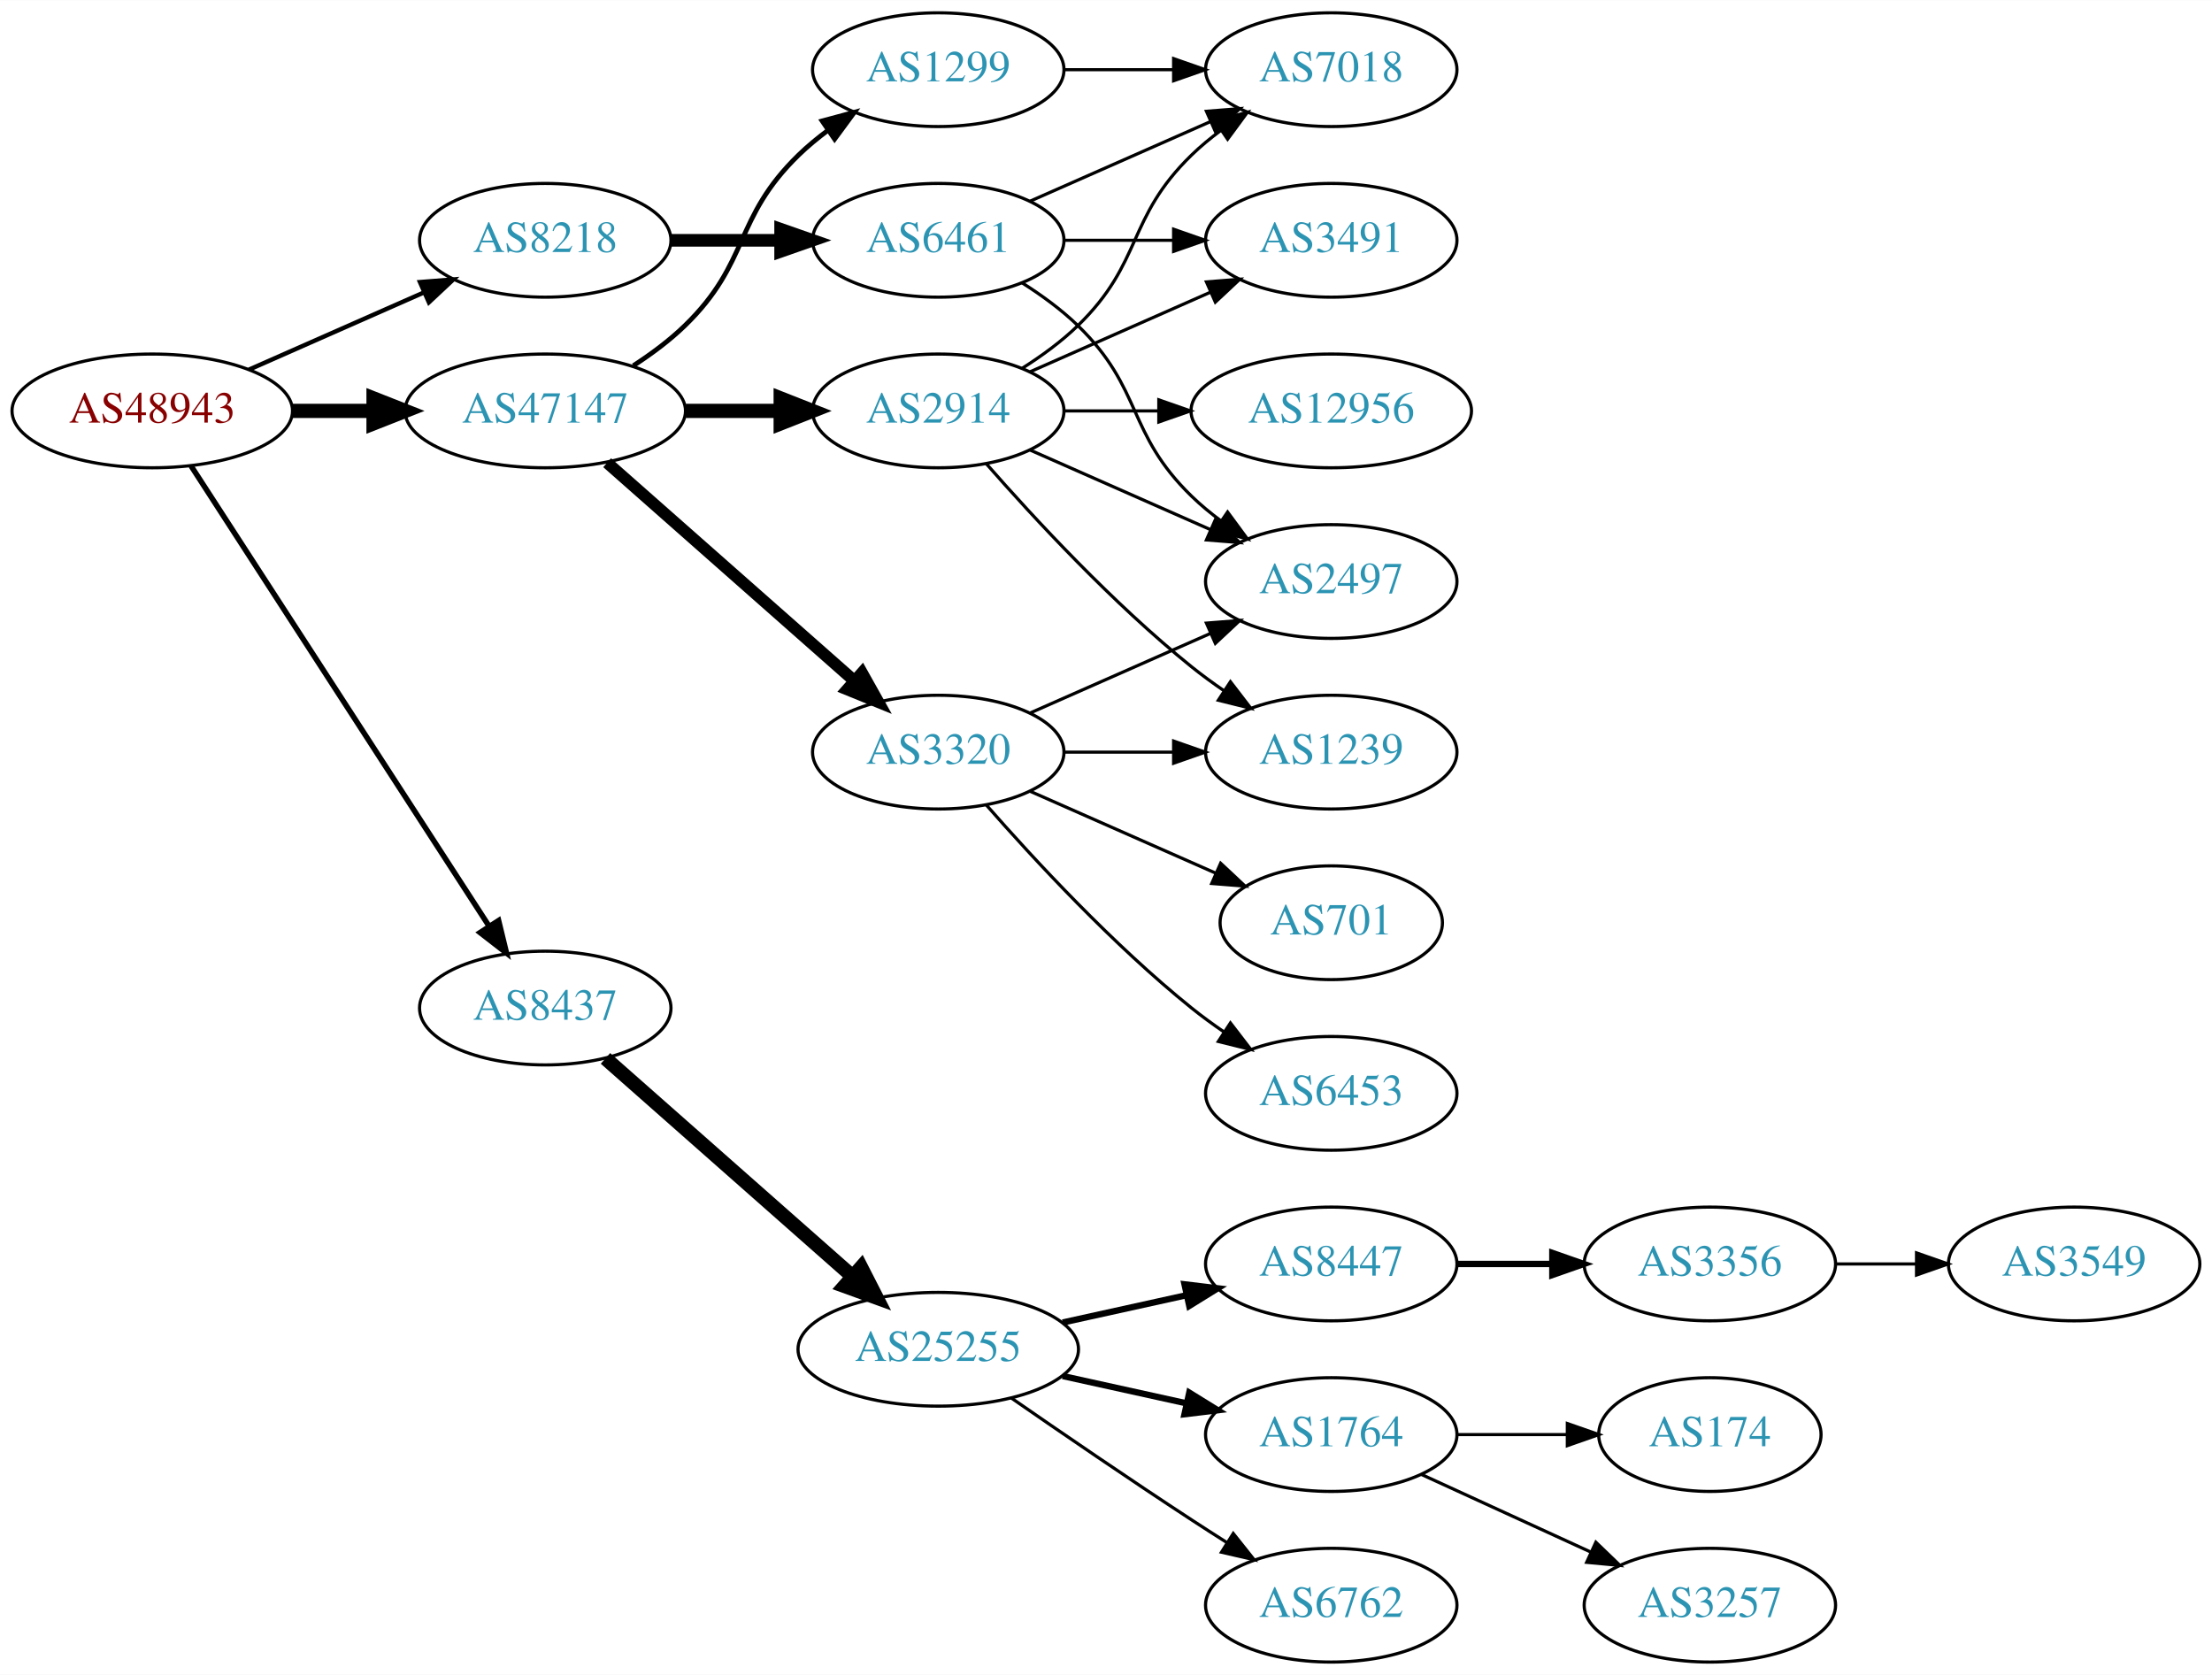
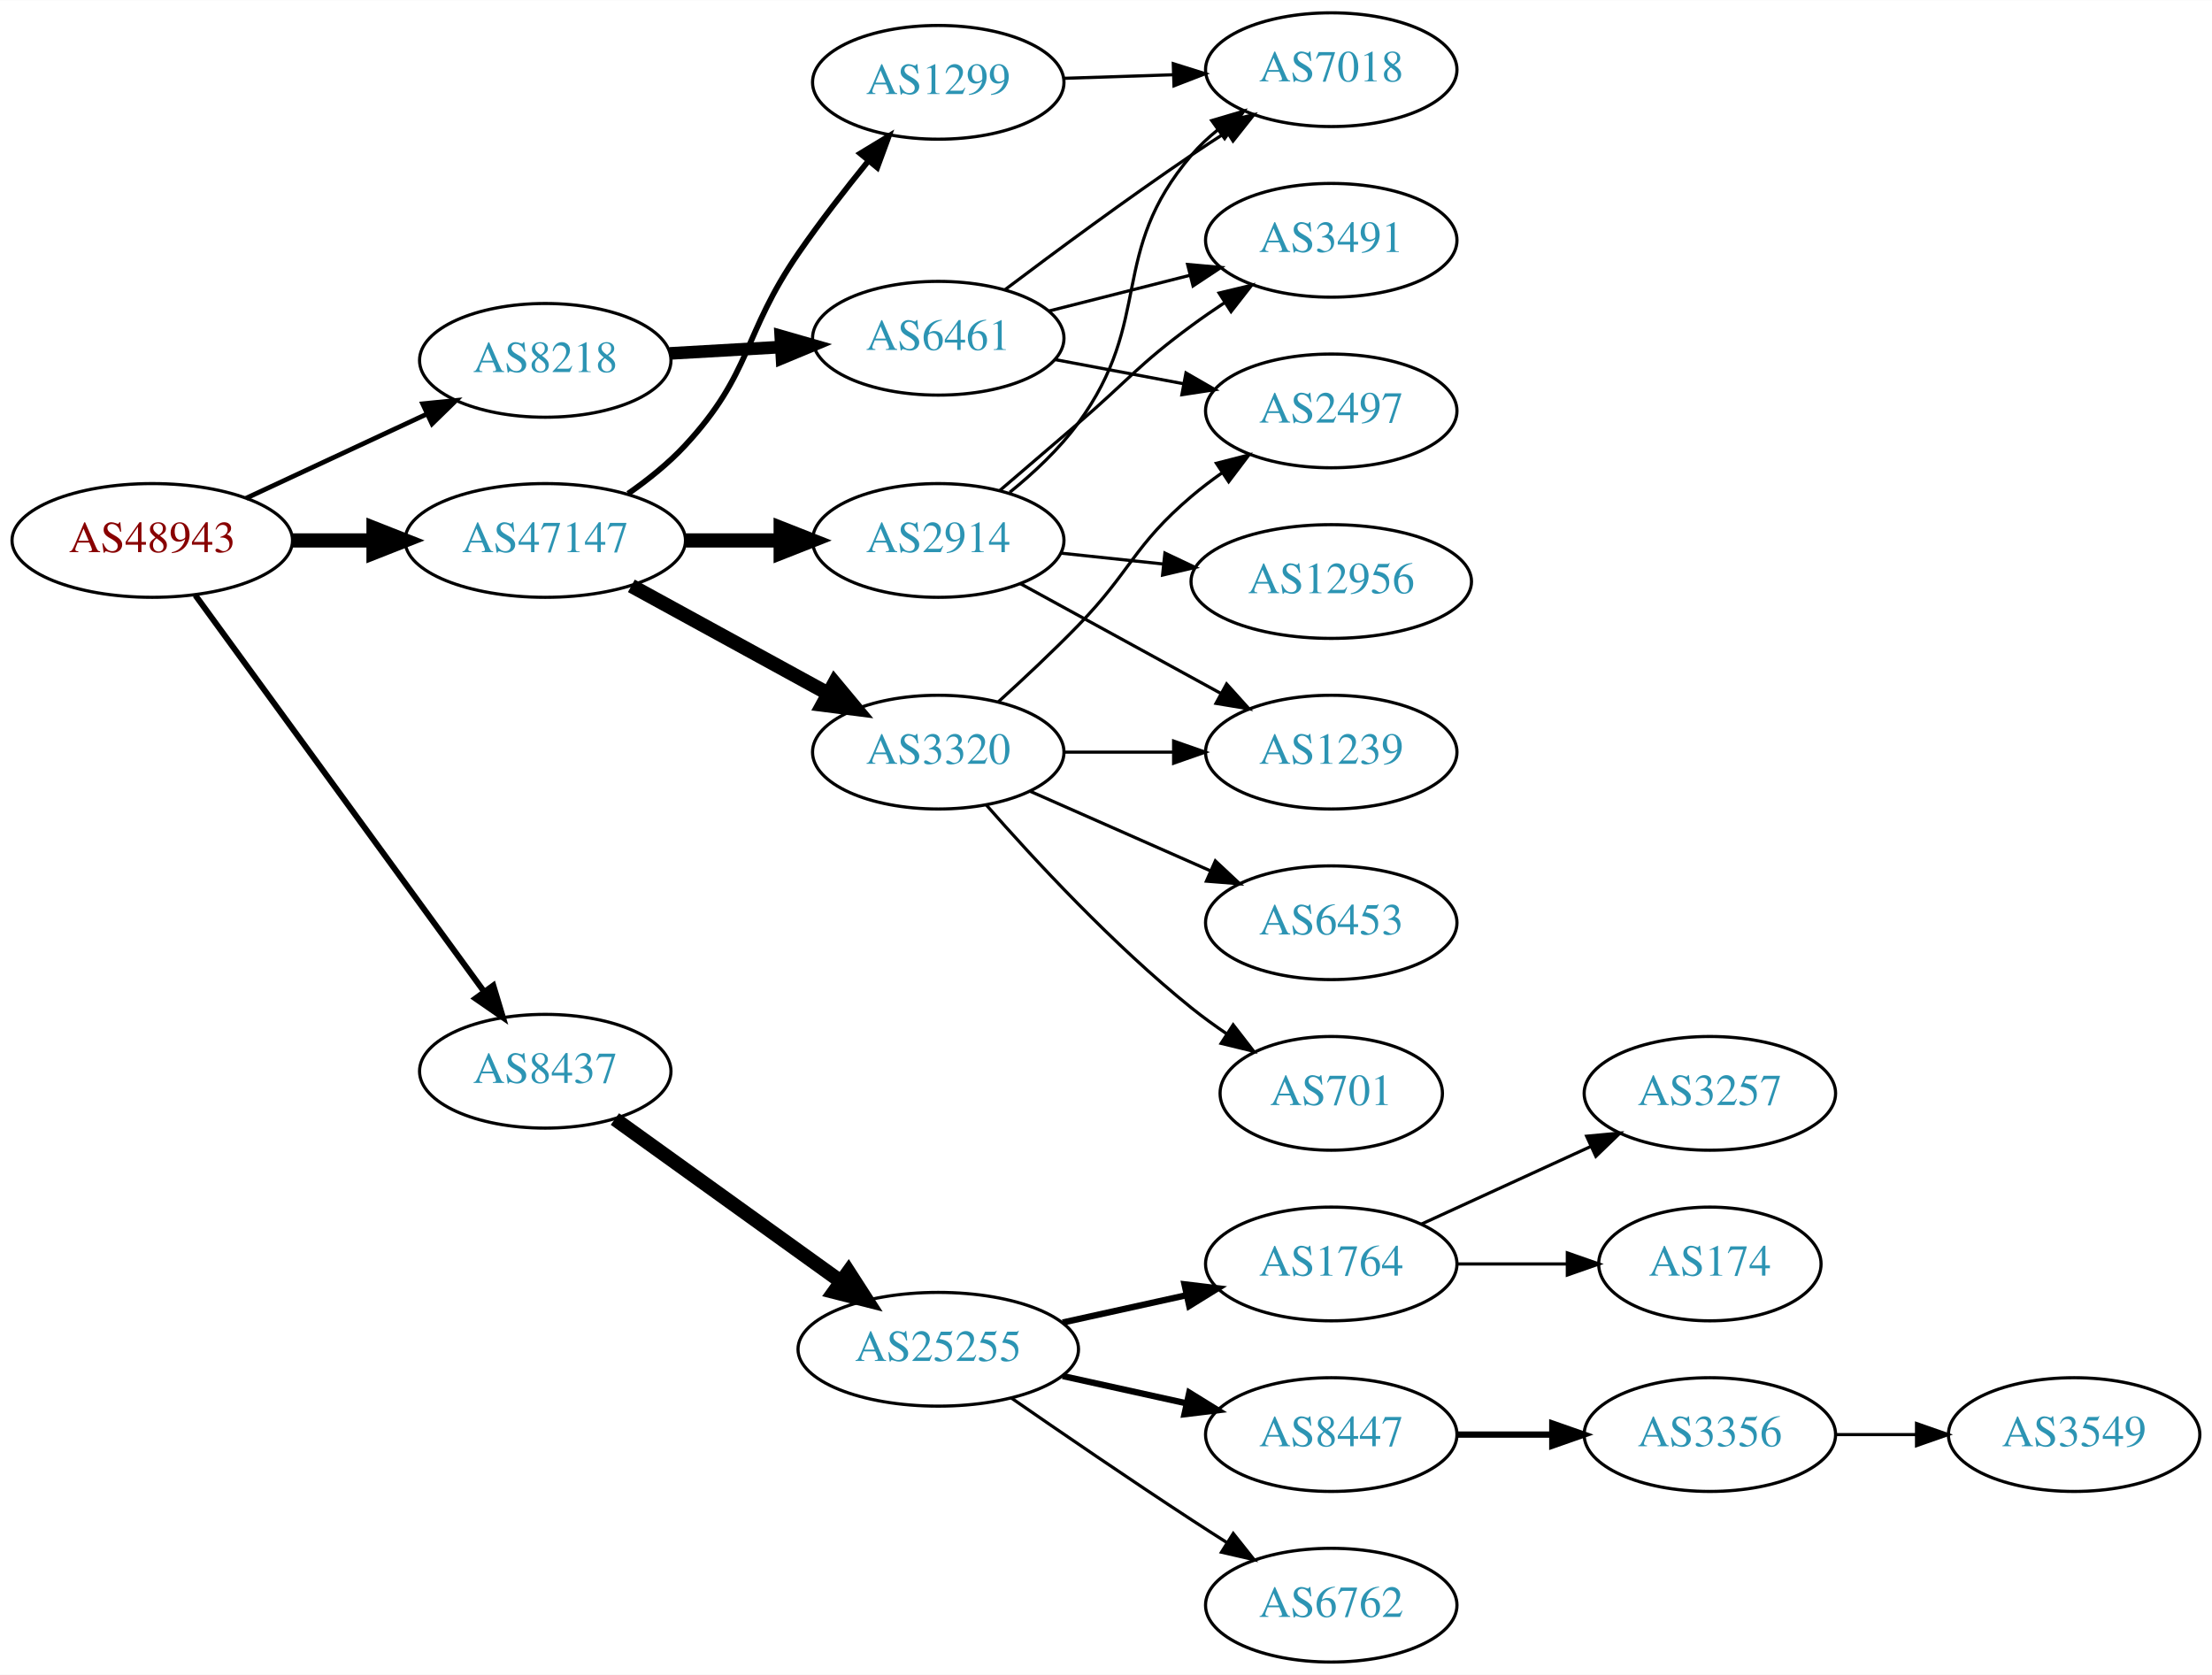
<svg xmlns="http://www.w3.org/2000/svg" xmlns:xlink="http://www.w3.org/1999/xlink" width="700pt" height="530pt" viewBox="0.00 0.00 700.15 530.00">
  <g id="graph0" class="graph" transform="scale(1 1) rotate(0) translate(4 526)">
    <polygon fill="white" stroke="none" points="-4,4 -4,-526 696.155,-526 696.155,4 -4,4" />
    <g id="node1" class="node">
      <g id="a_node1">
        <a xlink:href="/asn/48943" xlink:title="AS48943 ~ KAPPER NETWORK-COMMUNICATIONS GmbH [AT]">
-           <ellipse fill="#ffffff" stroke="black" cx="44.196" cy="-396" rx="44.393" ry="18" />
-           <text text-anchor="middle" x="44.196" y="-392.3" font-family="Times,serif" font-size="14.00" fill="#880000">AS48943</text>
+           <ellipse fill="#ffffff" stroke="black" cx="44.196" cy="-355" rx="44.393" ry="18" />
+           <text text-anchor="middle" x="44.196" y="-351.3" font-family="Times,serif" font-size="14.00" fill="#880000">AS48943</text>
        </a>
      </g>
    </g>
    <g id="node2" class="node">
      <g id="a_node2">
        <a xlink:href="/asn/8218" xlink:title="AS8218 ~ legacy Neotelecoms [FR]">
-           <ellipse fill="#ffffff" stroke="black" cx="168.588" cy="-450" rx="39.794" ry="18" />
-           <text text-anchor="middle" x="168.588" y="-446.3" font-family="Times,serif" font-size="14.00" fill="#2c94b3">AS8218</text>
+           <ellipse fill="#ffffff" stroke="black" cx="168.588" cy="-412" rx="39.794" ry="18" />
+           <text text-anchor="middle" x="168.588" y="-408.3" font-family="Times,serif" font-size="14.00" fill="#2c94b3">AS8218</text>
        </a>
      </g>
    </g>
    <g id="edge1" class="edge">
-       <path fill="none" stroke="black" stroke-width="1.385" d="M74.824,-409.072C91.418,-416.393 112.278,-425.597 130.011,-433.421" />
-       <polygon fill="black" stroke="black" stroke-width="1.385" points="128.933,-436.77 139.495,-437.605 131.758,-430.366 128.933,-436.77" />
+       <path fill="none" stroke="black" stroke-width="1.5" d="M73.892,-368.364C90.979,-376.322 112.829,-386.498 131.13,-395.021" />
+       <polygon fill="black" stroke="black" stroke-width="1.5" points="129.79,-398.258 140.333,-399.307 132.745,-391.912 129.79,-398.258" />
    </g>
    <g id="node3" class="node">
      <g id="a_node3">
        <a xlink:href="/asn/8437" xlink:title="AS8437 ~ Hutchison Drei Austria GmbH [AT]">
-           <ellipse fill="#ffffff" stroke="black" cx="168.588" cy="-207" rx="39.794" ry="18" />
-           <text text-anchor="middle" x="168.588" y="-203.3" font-family="Times,serif" font-size="14.00" fill="#2c94b3">AS8437</text>
+           <ellipse fill="#ffffff" stroke="black" cx="168.588" cy="-187" rx="39.794" ry="18" />
+           <text text-anchor="middle" x="168.588" y="-183.3" font-family="Times,serif" font-size="14.00" fill="#2c94b3">AS8437</text>
        </a>
      </g>
    </g>
    <g id="edge2" class="edge">
-       <path fill="none" stroke="black" stroke-width="1.731" d="M56.491,-378.558C78.077,-345.225 125.293,-272.314 150.664,-233.134" />
-       <polygon fill="black" stroke="black" stroke-width="1.731" points="153.823,-234.696 156.321,-224.4 147.947,-230.891 153.823,-234.696" />
+       <path fill="none" stroke="black" stroke-width="1.875" d="M57.833,-337.654C79.567,-307.822 124.106,-246.685 149.252,-212.168" />
+       <polygon fill="black" stroke="black" stroke-width="1.875" points="152.143,-214.145 155.202,-204.002 146.485,-210.023 152.143,-214.145" />
    </g>
    <g id="node4" class="node">
      <g id="a_node4">
        <a xlink:href="/asn/47147" xlink:title="AS47147 ~ ANEXIA Internetdienstleistungs GmbH [AT]">
-           <ellipse fill="#ffffff" stroke="black" cx="168.588" cy="-396" rx="44.393" ry="18" />
-           <text text-anchor="middle" x="168.588" y="-392.3" font-family="Times,serif" font-size="14.00" fill="#2c94b3">AS47147</text>
+           <ellipse fill="#ffffff" stroke="black" cx="168.588" cy="-355" rx="44.393" ry="18" />
+           <text text-anchor="middle" x="168.588" y="-351.3" font-family="Times,serif" font-size="14.00" fill="#2c94b3">AS47147</text>
        </a>
      </g>
    </g>
    <g id="edge3" class="edge">
-       <path fill="none" stroke="black" stroke-width="4.5" d="M88.692,-396C96.898,-396 105.569,-396 114.041,-396" />
-       <polygon fill="black" stroke="black" stroke-width="4.5" points="114.233,-399.938 124.233,-396 114.233,-392.063 114.233,-399.938" />
+       <path fill="none" stroke="black" stroke-width="4.5" d="M88.692,-355C96.898,-355 105.569,-355 114.041,-355" />
+       <polygon fill="black" stroke="black" stroke-width="4.5" points="114.233,-358.938 124.233,-355 114.233,-351.063 114.233,-358.938" />
    </g>
    <g id="node5" class="node">
      <g id="a_node5">
        <a xlink:href="/asn/6461" xlink:title="AS6461 ~ Zayo Bandwidth [US]">
-           <ellipse fill="#ffffff" stroke="black" cx="292.98" cy="-450" rx="39.794" ry="18" />
-           <text text-anchor="middle" x="292.98" y="-446.3" font-family="Times,serif" font-size="14.00" fill="#2c94b3">AS6461</text>
+           <ellipse fill="#ffffff" stroke="black" cx="292.98" cy="-419" rx="39.794" ry="18" />
+           <text text-anchor="middle" x="292.98" y="-415.3" font-family="Times,serif" font-size="14.00" fill="#2c94b3">AS6461</text>
        </a>
      </g>
    </g>
    <g id="edge4" class="edge">
-       <path fill="none" stroke="black" stroke-width="4" d="M208.314,-450C219.252,-450 231.303,-450 242.769,-450" />
-       <polygon fill="black" stroke="black" stroke-width="4" points="243.087,-453.5 253.087,-450 243.087,-446.5 243.087,-453.5" />
+       <path fill="none" stroke="black" stroke-width="4" d="M207.978,-414.196C219.148,-414.834 231.5,-415.541 243.218,-416.211" />
+       <polygon fill="black" stroke="black" stroke-width="4" points="243.122,-419.711 253.306,-416.788 243.522,-412.723 243.122,-419.711" />
    </g>
    <g id="node9" class="node">
      <g id="a_node9">
        <a xlink:href="/asn/25255" xlink:title="AS25255 ~ ==&gt; TELE2 AUSTRIA &lt;== [AT]">
          <ellipse fill="#ffffff" stroke="black" cx="292.98" cy="-99" rx="44.393" ry="18" />
          <text text-anchor="middle" x="292.98" y="-95.3" font-family="Times,serif" font-size="14.00" fill="#2c94b3">AS25255</text>
        </a>
      </g>
    </g>
    <g id="edge8" class="edge">
-       <path fill="none" stroke="black" stroke-width="4.5" d="M187.648,-191.064C208.318,-172.824 242.349,-142.796 265.896,-122.017" />
-       <polygon fill="black" stroke="black" stroke-width="4.5" points="268.553,-124.924 273.446,-115.355 263.342,-119.019 268.553,-124.924" />
+       <path fill="none" stroke="black" stroke-width="4.5" d="M190.628,-171.872C210.298,-157.729 239.878,-136.461 262.013,-120.547" />
+       <polygon fill="black" stroke="black" stroke-width="4.5" points="264.572,-123.556 270.393,-114.521 259.975,-117.162 264.572,-123.556" />
    </g>
    <g id="node17" class="node">
      <g id="a_node17">
-         <a xlink:href="/asn/2914" xlink:title="AS2914 ~ NTT America, Inc. [US]">
-           <ellipse fill="#ffffff" stroke="black" cx="292.98" cy="-396" rx="39.794" ry="18" />
-           <text text-anchor="middle" x="292.98" y="-392.3" font-family="Times,serif" font-size="14.00" fill="#2c94b3">AS2914</text>
+         <a xlink:href="/asn/1299" xlink:title="AS1299 ~ Telia Carrier [EU]">
+           <ellipse fill="#ffffff" stroke="black" cx="292.98" cy="-500" rx="39.794" ry="18" />
+           <text text-anchor="middle" x="292.98" y="-496.3" font-family="Times,serif" font-size="14.00" fill="#2c94b3">AS1299</text>
        </a>
      </g>
    </g>
    <g id="edge16" class="edge">
-       <path fill="none" stroke="black" stroke-width="4.5" d="M213.084,-396C222.773,-396 233.11,-396 243.002,-396" />
-       <polygon fill="black" stroke="black" stroke-width="4.5" points="243.105,-399.938 253.105,-396 243.105,-392.063 243.105,-399.938" />
+       <path fill="none" stroke="black" stroke-width="1.8" d="M194.816,-369.819C201.12,-374.218 207.565,-379.38 212.784,-385 234.207,-408.067 230.907,-420.088 248.784,-446 255.57,-455.835 263.609,-466.186 270.9,-475.164" />
+       <polygon fill="black" stroke="black" stroke-width="1.8" points="268.27,-477.475 277.33,-482.969 273.673,-473.025 268.27,-477.475" />
    </g>
    <g id="node18" class="node">
      <g id="a_node18">
-         <a xlink:href="/asn/1299" xlink:title="AS1299 ~ Telia Carrier [EU]">
-           <ellipse fill="#ffffff" stroke="black" cx="292.98" cy="-504" rx="39.794" ry="18" />
-           <text text-anchor="middle" x="292.98" y="-500.3" font-family="Times,serif" font-size="14.00" fill="#2c94b3">AS1299</text>
+         <a xlink:href="/asn/2914" xlink:title="AS2914 ~ NTT America, Inc. [US]">
+           <ellipse fill="#ffffff" stroke="black" cx="292.98" cy="-355" rx="39.794" ry="18" />
+           <text text-anchor="middle" x="292.98" y="-351.3" font-family="Times,serif" font-size="14.00" fill="#2c94b3">AS2914</text>
        </a>
      </g>
    </g>
    <g id="edge17" class="edge">
-       <path fill="none" stroke="black" stroke-width="1.5" d="M196.472,-410.329C202.196,-414.036 207.962,-418.318 212.784,-423 233.478,-443.094 228.091,-456.906 248.784,-477 251.629,-479.763 254.803,-482.386 258.103,-484.834" />
-       <polygon fill="black" stroke="black" stroke-width="1.5" points="256.22,-487.786 266.451,-490.538 260.169,-482.006 256.22,-487.786" />
+       <path fill="none" stroke="black" stroke-width="4.5" d="M213.084,-355C222.773,-355 233.11,-355 243.002,-355" />
+       <polygon fill="black" stroke="black" stroke-width="4.5" points="243.105,-358.938 253.105,-355 243.105,-351.063 243.105,-358.938" />
    </g>
    <g id="node19" class="node">
      <g id="a_node19">
        <a xlink:href="/asn/3320" xlink:title="AS3320 ~ DTAG [DE]">
          <ellipse fill="#ffffff" stroke="black" cx="292.98" cy="-288" rx="39.794" ry="18" />
          <text text-anchor="middle" x="292.98" y="-284.3" font-family="Times,serif" font-size="14.00" fill="#2c94b3">AS3320</text>
        </a>
      </g>
    </g>
    <g id="edge18" class="edge">
-       <path fill="none" stroke="black" stroke-width="3.75" d="M188.177,-379.597C208.994,-361.228 242.87,-331.335 266.23,-310.722" />
-       <polygon fill="black" stroke="black" stroke-width="3.75" points="268.833,-313.093 274.016,-303.852 264.202,-307.844 268.833,-313.093" />
+       <path fill="none" stroke="black" stroke-width="4.5" d="M195.844,-340.627C214.035,-330.669 238.421,-317.32 258.08,-306.558" />
+       <polygon fill="black" stroke="black" stroke-width="4.5" points="260.14,-309.919 267.021,-301.663 256.359,-303.011 260.14,-309.919" />
    </g>
    <g id="node6" class="node">
      <g id="a_node6">
-         <a xlink:href="/asn/7018" xlink:title="AS7018 ~ AT&amp;T Services, Inc. [US]">
-           <ellipse fill="#ffffff" stroke="black" cx="417.373" cy="-504" rx="39.794" ry="18" />
-           <text text-anchor="middle" x="417.373" y="-500.3" font-family="Times,serif" font-size="14.00" fill="#2c94b3">AS7018</text>
+         <a xlink:href="/asn/2497" xlink:title="AS2497 ~ Internet Initiative Japan Inc. [JP]">
+           <ellipse fill="#ffffff" stroke="black" cx="417.373" cy="-396" rx="39.794" ry="18" />
+           <text text-anchor="middle" x="417.373" y="-392.3" font-family="Times,serif" font-size="14.00" fill="#2c94b3">AS2497</text>
        </a>
      </g>
    </g>
    <g id="edge5" class="edge">
-       <path fill="none" stroke="black" d="M322.06,-462.389C339.008,-469.866 360.805,-479.483 379.174,-487.588" />
-       <polygon fill="black" stroke="black" points="377.862,-490.834 388.424,-491.669 380.688,-484.43 377.862,-490.834" />
+       <path fill="none" stroke="black" d="M330.04,-412.224C342.739,-409.837 357.186,-407.122 370.58,-404.605" />
+       <polygon fill="black" stroke="black" points="371.389,-408.015 380.571,-402.728 370.096,-401.135 371.389,-408.015" />
    </g>
    <g id="node7" class="node">
      <g id="a_node7">
        <a xlink:href="/asn/3491" xlink:title="AS3491 ~ PCCW Global, Inc. [US]">
          <ellipse fill="#ffffff" stroke="black" cx="417.373" cy="-450" rx="39.794" ry="18" />
          <text text-anchor="middle" x="417.373" y="-446.3" font-family="Times,serif" font-size="14.00" fill="#2c94b3">AS3491</text>
        </a>
      </g>
    </g>
    <g id="edge6" class="edge">
-       <path fill="none" stroke="black" d="M332.706,-450C343.644,-450 355.695,-450 367.161,-450" />
-       <polygon fill="black" stroke="black" points="367.479,-453.5 377.479,-450 367.479,-446.5 367.479,-453.5" />
+       <path fill="none" stroke="black" d="M328.073,-427.635C341.866,-431.129 357.961,-435.205 372.603,-438.914" />
+       <polygon fill="black" stroke="black" points="371.909,-442.349 382.462,-441.411 373.628,-435.563 371.909,-442.349" />
    </g>
    <g id="node8" class="node">
      <g id="a_node8">
-         <a xlink:href="/asn/2497" xlink:title="AS2497 ~ Internet Initiative Japan Inc. [JP]">
-           <ellipse fill="#ffffff" stroke="black" cx="417.373" cy="-342" rx="39.794" ry="18" />
-           <text text-anchor="middle" x="417.373" y="-338.3" font-family="Times,serif" font-size="14.00" fill="#2c94b3">AS2497</text>
+         <a xlink:href="/asn/7018" xlink:title="AS7018 ~ AT&amp;T Services, Inc. [US]">
+           <ellipse fill="#ffffff" stroke="black" cx="417.373" cy="-504" rx="39.794" ry="18" />
+           <text text-anchor="middle" x="417.373" y="-500.3" font-family="Times,serif" font-size="14.00" fill="#2c94b3">AS7018</text>
        </a>
      </g>
    </g>
    <g id="edge7" class="edge">
-       <path fill="none" stroke="black" d="M319.509,-436.538C325.672,-432.638 331.974,-428.052 337.176,-423 357.87,-402.906 352.483,-389.094 373.176,-369 376.022,-366.237 379.195,-363.614 382.496,-361.166" />
-       <polygon fill="black" stroke="black" points="384.561,-363.994 390.843,-355.462 380.612,-358.214 384.561,-363.994" />
+       <path fill="none" stroke="black" d="M314.197,-434.44C330.027,-446.375 352.717,-463.141 373.176,-477 376.719,-479.399 380.464,-481.856 384.211,-484.263" />
+       <polygon fill="black" stroke="black" points="382.535,-487.344 392.856,-489.737 386.28,-481.43 382.535,-487.344" />
    </g>
    <g id="node10" class="node">
      <g id="a_node10">
        <a xlink:href="/asn/8447" xlink:title="AS8447 ~ A1 Telekom Austria AG [AT]">
-           <ellipse fill="#ffffff" stroke="black" cx="417.373" cy="-126" rx="39.794" ry="18" />
-           <text text-anchor="middle" x="417.373" y="-122.3" font-family="Times,serif" font-size="14.00" fill="#2c94b3">AS8447</text>
+           <ellipse fill="#ffffff" stroke="black" cx="417.373" cy="-72" rx="39.794" ry="18" />
+           <text text-anchor="middle" x="417.373" y="-68.3" font-family="Times,serif" font-size="14.00" fill="#2c94b3">AS8447</text>
        </a>
      </g>
    </g>
    <g id="edge9" class="edge">
-       <path fill="none" stroke="black" stroke-width="2" d="M332.37,-107.469C344.761,-110.202 358.608,-113.257 371.429,-116.085" />
-       <polygon fill="black" stroke="black" stroke-width="2" points="370.924,-119.558 381.443,-118.295 372.432,-112.722 370.924,-119.558" />
+       <path fill="none" stroke="black" stroke-width="2" d="M332.37,-90.531C344.761,-87.798 358.608,-84.743 371.429,-81.915" />
+       <polygon fill="black" stroke="black" stroke-width="2" points="372.432,-85.278 381.443,-79.706 370.924,-78.442 372.432,-85.278" />
    </g>
    <g id="node11" class="node">
      <g id="a_node11">
-         <a xlink:href="/asn/1764" xlink:title="AS1764 ~ NEXTLAYER-AS [AT]">
-           <ellipse fill="#ffffff" stroke="black" cx="417.373" cy="-72" rx="39.794" ry="18" />
-           <text text-anchor="middle" x="417.373" y="-68.3" font-family="Times,serif" font-size="14.00" fill="#2c94b3">AS1764</text>
-         </a>
-       </g>
-     </g>
-     <g id="edge10" class="edge">
-       <path fill="none" stroke="black" stroke-width="2" d="M332.37,-90.531C344.761,-87.798 358.608,-84.743 371.429,-81.915" />
-       <polygon fill="black" stroke="black" stroke-width="2" points="372.432,-85.278 381.443,-79.706 370.924,-78.442 372.432,-85.278" />
-     </g>
-     <g id="node12" class="node">
-       <g id="a_node12">
        <a xlink:href="/asn/6762" xlink:title="AS6762 ~ TELECOM ITALIA SPARKLE S.p.A. [IT]">
          <ellipse fill="#ffffff" stroke="black" cx="417.373" cy="-18" rx="39.794" ry="18" />
          <text text-anchor="middle" x="417.373" y="-14.3" font-family="Times,serif" font-size="14.00" fill="#2c94b3">AS6762</text>
        </a>
      </g>
    </g>
-     <g id="edge11" class="edge">
+     <g id="edge10" class="edge">
      <path fill="none" stroke="black" d="M316.011,-83.633C331.813,-72.695 353.67,-57.739 373.176,-45 376.758,-42.661 380.529,-40.241 384.289,-37.856" />
      <polygon fill="black" stroke="black" points="386.352,-40.693 392.95,-32.404 382.623,-34.769 386.352,-40.693" />
+     </g>
+     <g id="node12" class="node">
+       <g id="a_node12">
+         <a xlink:href="/asn/1764" xlink:title="AS1764 ~ NEXTLAYER-AS [AT]">
+           <ellipse fill="#ffffff" stroke="black" cx="417.373" cy="-126" rx="39.794" ry="18" />
+           <text text-anchor="middle" x="417.373" y="-122.3" font-family="Times,serif" font-size="14.00" fill="#2c94b3">AS1764</text>
+         </a>
+       </g>
+     </g>
+     <g id="edge11" class="edge">
+       <path fill="none" stroke="black" stroke-width="2" d="M332.37,-107.469C344.761,-110.202 358.608,-113.257 371.429,-116.085" />
+       <polygon fill="black" stroke="black" stroke-width="2" points="370.924,-119.558 381.443,-118.295 372.432,-112.722 370.924,-119.558" />
    </g>
    <g id="node13" class="node">
      <g id="a_node13">
        <a xlink:href="/asn/3356" xlink:title="AS3356 ~ Level 3 Parent, LLC [US]">
-           <ellipse fill="#ffffff" stroke="black" cx="537.215" cy="-126" rx="39.794" ry="18" />
-           <text text-anchor="middle" x="537.215" y="-122.3" font-family="Times,serif" font-size="14.00" fill="#2c94b3">AS3356</text>
+           <ellipse fill="#ffffff" stroke="black" cx="537.215" cy="-72" rx="39.794" ry="18" />
+           <text text-anchor="middle" x="537.215" y="-68.3" font-family="Times,serif" font-size="14.00" fill="#2c94b3">AS3356</text>
        </a>
      </g>
    </g>
    <g id="edge12" class="edge">
-       <path fill="none" stroke="black" stroke-width="2" d="M457.285,-126C466.839,-126 477.188,-126 487.151,-126" />
-       <polygon fill="black" stroke="black" stroke-width="2" points="487.343,-129.5 497.343,-126 487.343,-122.5 487.343,-129.5" />
+       <path fill="none" stroke="black" stroke-width="2" d="M457.285,-72C466.839,-72 477.188,-72 487.151,-72" />
+       <polygon fill="black" stroke="black" stroke-width="2" points="487.343,-75.5 497.343,-72 487.343,-68.5 487.343,-75.5" />
    </g>
    <g id="node15" class="node">
      <g id="a_node15">
        <a xlink:href="/asn/174" xlink:title="AS174 ~ Cogent Communications [US]">
-           <ellipse fill="#ffffff" stroke="black" cx="537.215" cy="-72" rx="35.194" ry="18" />
-           <text text-anchor="middle" x="537.215" y="-68.3" font-family="Times,serif" font-size="14.00" fill="#2c94b3">AS174</text>
+           <ellipse fill="#ffffff" stroke="black" cx="537.215" cy="-126" rx="35.194" ry="18" />
+           <text text-anchor="middle" x="537.215" y="-122.3" font-family="Times,serif" font-size="14.00" fill="#2c94b3">AS174</text>
        </a>
      </g>
    </g>
    <g id="edge14" class="edge">
-       <path fill="none" stroke="black" d="M457.285,-72C468.372,-72 480.531,-72 491.914,-72" />
-       <polygon fill="black" stroke="black" points="492.096,-75.5 502.096,-72 492.096,-68.5 492.096,-75.5" />
+       <path fill="none" stroke="black" d="M457.285,-126C468.372,-126 480.531,-126 491.914,-126" />
+       <polygon fill="black" stroke="black" points="492.096,-129.5 502.096,-126 492.096,-122.5 492.096,-129.5" />
    </g>
    <g id="node16" class="node">
      <g id="a_node16">
        <a xlink:href="/asn/3257" xlink:title="AS3257 ~ GTT [DE]">
-           <ellipse fill="#ffffff" stroke="black" cx="537.215" cy="-18" rx="39.794" ry="18" />
-           <text text-anchor="middle" x="537.215" y="-14.3" font-family="Times,serif" font-size="14.00" fill="#2c94b3">AS3257</text>
+           <ellipse fill="#ffffff" stroke="black" cx="537.215" cy="-180" rx="39.794" ry="18" />
+           <text text-anchor="middle" x="537.215" y="-176.3" font-family="Times,serif" font-size="14.00" fill="#2c94b3">AS3257</text>
        </a>
      </g>
    </g>
    <g id="edge15" class="edge">
-       <path fill="none" stroke="black" d="M446.001,-59.339C461.958,-52.027 482.229,-42.739 499.512,-34.819" />
-       <polygon fill="black" stroke="black" points="501.126,-37.929 508.759,-30.581 498.21,-31.565 501.126,-37.929" />
+       <path fill="none" stroke="black" d="M446.001,-138.661C461.958,-145.973 482.229,-155.261 499.512,-163.181" />
+       <polygon fill="black" stroke="black" points="498.21,-166.435 508.759,-167.419 501.126,-160.071 498.21,-166.435" />
    </g>
    <g id="node14" class="node">
      <g id="a_node14">
        <a xlink:href="/asn/3549" xlink:title="AS3549 ~ Level 3 Parent, LLC [US]">
-           <ellipse fill="#ffffff" stroke="black" cx="652.508" cy="-126" rx="39.794" ry="18" />
-           <text text-anchor="middle" x="652.508" y="-122.3" font-family="Times,serif" font-size="14.00" fill="#2c94b3">AS3549</text>
+           <ellipse fill="#ffffff" stroke="black" cx="652.508" cy="-72" rx="39.794" ry="18" />
+           <text text-anchor="middle" x="652.508" y="-68.3" font-family="Times,serif" font-size="14.00" fill="#2c94b3">AS3549</text>
        </a>
      </g>
    </g>
    <g id="edge13" class="edge">
-       <path fill="none" stroke="black" d="M576.887,-126C585.09,-126 593.854,-126 602.386,-126" />
-       <polygon fill="black" stroke="black" points="602.626,-129.5 612.626,-126 602.626,-122.5 602.626,-129.5" />
-     </g>
-     <g id="edge19" class="edge">
-       <path fill="none" stroke="black" d="M319.509,-409.462C325.672,-413.362 331.974,-417.948 337.176,-423 357.87,-443.094 352.483,-456.906 373.176,-477 376.022,-479.763 379.195,-482.386 382.496,-484.834" />
-       <polygon fill="black" stroke="black" points="380.612,-487.786 390.843,-490.538 384.561,-482.006 380.612,-487.786" />
+       <path fill="none" stroke="black" d="M576.887,-72C585.09,-72 593.854,-72 602.386,-72" />
+       <polygon fill="black" stroke="black" points="602.626,-75.5 612.626,-72 602.626,-68.5 602.626,-75.5" />
+     </g>
+     <g id="edge27" class="edge">
+       <path fill="none" stroke="black" d="M332.706,-501.266C343.644,-501.623 355.695,-502.017 367.161,-502.392" />
+       <polygon fill="black" stroke="black" points="367.37,-505.9 377.479,-502.729 367.598,-498.904 367.37,-505.9" />
+     </g>
+     <g id="edge20" class="edge">
+       <path fill="none" stroke="black" d="M312.487,-370.834C320.134,-377.381 329.086,-385.052 337.176,-392 353.195,-405.757 356.175,-410.479 373.176,-423 376.541,-425.478 380.135,-427.961 383.76,-430.363" />
+       <polygon fill="black" stroke="black" points="381.874,-433.311 392.177,-435.779 385.662,-427.425 381.874,-433.311" />
    </g>
    <g id="edge21" class="edge">
-       <path fill="none" stroke="black" d="M322.06,-408.389C339.008,-415.866 360.805,-425.483 379.174,-433.588" />
-       <polygon fill="black" stroke="black" points="377.862,-436.834 388.424,-437.669 380.688,-430.43 377.862,-436.834" />
-     </g>
-     <g id="edge23" class="edge">
-       <path fill="none" stroke="black" d="M322.06,-383.611C339.008,-376.134 360.805,-366.517 379.174,-358.412" />
-       <polygon fill="black" stroke="black" points="380.688,-361.57 388.424,-354.331 377.862,-355.166 380.688,-361.57" />
+       <path fill="none" stroke="black" d="M315.613,-370.234C323.165,-376.346 331.23,-383.871 337.176,-392 361.399,-425.113 346.547,-445.791 373.176,-477 375.616,-479.859 378.436,-482.513 381.443,-484.951" />
+       <polygon fill="black" stroke="black" points="379.545,-487.897 389.707,-490.894 383.632,-482.214 379.545,-487.897" />
    </g>
    <g id="node20" class="node">
      <g id="a_node20">
+         <a xlink:href="/asn/12956" xlink:title="AS12956 ~ TELXIUS [ES]">
+           <ellipse fill="#ffffff" stroke="black" cx="417.373" cy="-342" rx="44.393" ry="18" />
+           <text text-anchor="middle" x="417.373" y="-338.3" font-family="Times,serif" font-size="14.00" fill="#2c94b3">AS12956</text>
+         </a>
+       </g>
+     </g>
+     <g id="edge19" class="edge">
+       <path fill="none" stroke="black" d="M331.701,-350.993C341.92,-349.908 353.169,-348.713 364.038,-347.559" />
+       <polygon fill="black" stroke="black" points="364.721,-351.006 374.295,-346.469 363.981,-344.045 364.721,-351.006" />
+     </g>
+     <g id="node21" class="node">
+       <g id="a_node21">
        <a xlink:href="/asn/1239" xlink:title="AS1239 ~ Sprint [US]">
          <ellipse fill="#ffffff" stroke="black" cx="417.373" cy="-288" rx="39.794" ry="18" />
          <text text-anchor="middle" x="417.373" y="-284.3" font-family="Times,serif" font-size="14.00" fill="#2c94b3">AS1239</text>
        </a>
      </g>
    </g>
-     <g id="edge20" class="edge">
-       <path fill="none" stroke="black" d="M308.133,-379.337C323.234,-362.106 348.355,-334.976 373.176,-315 376.432,-312.38 379.957,-309.808 383.542,-307.354" />
-       <polygon fill="black" stroke="black" points="385.46,-310.281 391.914,-301.879 381.629,-304.423 385.46,-310.281" />
-     </g>
-     <g id="node21" class="node">
-       <g id="a_node21">
-         <a xlink:href="/asn/12956" xlink:title="AS12956 ~ TELXIUS [ES]">
-           <ellipse fill="#ffffff" stroke="black" cx="417.373" cy="-396" rx="44.393" ry="18" />
-           <text text-anchor="middle" x="417.373" y="-392.3" font-family="Times,serif" font-size="14.00" fill="#2c94b3">AS12956</text>
-         </a>
-       </g>
-     </g>
    <g id="edge22" class="edge">
-       <path fill="none" stroke="black" d="M332.706,-396C342.166,-396 352.458,-396 362.484,-396" />
-       <polygon fill="black" stroke="black" points="362.791,-399.5 372.791,-396 362.791,-392.5 362.791,-399.5" />
-     </g>
-     <g id="edge28" class="edge">
-       <path fill="none" stroke="black" d="M332.706,-504C343.644,-504 355.695,-504 367.161,-504" />
-       <polygon fill="black" stroke="black" points="367.479,-507.5 377.479,-504 367.479,-500.5 367.479,-507.5" />
-     </g>
-     <g id="edge25" class="edge">
-       <path fill="none" stroke="black" d="M322.06,-300.389C339.008,-307.866 360.805,-317.483 379.174,-325.588" />
-       <polygon fill="black" stroke="black" points="377.862,-328.834 388.424,-329.669 380.688,-322.43 377.862,-328.834" />
-     </g>
-     <g id="edge27" class="edge">
+       <path fill="none" stroke="black" d="M319.044,-341.28C337.359,-331.253 362.403,-317.544 382.499,-306.543" />
+       <polygon fill="black" stroke="black" points="384.252,-309.574 391.343,-301.702 380.89,-303.434 384.252,-309.574" />
+     </g>
+     <g id="edge26" class="edge">
+       <path fill="none" stroke="black" d="M312.026,-303.946C319.923,-311.118 329.19,-319.799 337.176,-328 354.095,-345.372 354.699,-353.296 373.176,-369 376.198,-371.568 379.487,-374.065 382.856,-376.437" />
+       <polygon fill="black" stroke="black" points="381.026,-379.423 391.291,-382.045 384.901,-373.594 381.026,-379.423" />
+     </g>
+     <g id="edge24" class="edge">
      <path fill="none" stroke="black" d="M332.706,-288C343.644,-288 355.695,-288 367.161,-288" />
      <polygon fill="black" stroke="black" points="367.479,-291.5 377.479,-288 367.479,-284.5 367.479,-291.5" />
    </g>
    <g id="node22" class="node">
      <g id="a_node22">
-         <a xlink:href="/asn/701" xlink:title="AS701 ~ UUNET [US]">
-           <ellipse fill="#ffffff" stroke="black" cx="417.373" cy="-234" rx="35.194" ry="18" />
-           <text text-anchor="middle" x="417.373" y="-230.3" font-family="Times,serif" font-size="14.00" fill="#2c94b3">AS701</text>
-         </a>
-       </g>
-     </g>
-     <g id="edge24" class="edge">
-       <path fill="none" stroke="black" d="M322.06,-275.611C339.488,-267.922 362.045,-257.969 380.729,-249.726" />
-       <polygon fill="black" stroke="black" points="382.362,-252.831 390.099,-245.592 379.537,-246.427 382.362,-252.831" />
+         <a xlink:href="/asn/6453" xlink:title="AS6453 ~ TATA COMMUNICATIONS (AMERICA) INC [US]">
+           <ellipse fill="#ffffff" stroke="black" cx="417.373" cy="-234" rx="39.794" ry="18" />
+           <text text-anchor="middle" x="417.373" y="-230.3" font-family="Times,serif" font-size="14.00" fill="#2c94b3">AS6453</text>
+         </a>
+       </g>
+     </g>
+     <g id="edge23" class="edge">
+       <path fill="none" stroke="black" d="M322.06,-275.611C339.008,-268.134 360.805,-258.517 379.174,-250.412" />
+       <polygon fill="black" stroke="black" points="380.688,-253.57 388.424,-246.331 377.862,-247.166 380.688,-253.57" />
    </g>
    <g id="node23" class="node">
      <g id="a_node23">
-         <a xlink:href="/asn/6453" xlink:title="AS6453 ~ TATA COMMUNICATIONS (AMERICA) INC [US]">
-           <ellipse fill="#ffffff" stroke="black" cx="417.373" cy="-180" rx="39.794" ry="18" />
-           <text text-anchor="middle" x="417.373" y="-176.3" font-family="Times,serif" font-size="14.00" fill="#2c94b3">AS6453</text>
-         </a>
-       </g>
-     </g>
-     <g id="edge26" class="edge">
-       <path fill="none" stroke="black" d="M308.133,-271.337C323.234,-254.106 348.355,-226.976 373.176,-207 376.432,-204.38 379.957,-201.808 383.542,-199.354" />
-       <polygon fill="black" stroke="black" points="385.46,-202.281 391.914,-193.879 381.629,-196.423 385.46,-202.281" />
+         <a xlink:href="/asn/701" xlink:title="AS701 ~ UUNET [US]">
+           <ellipse fill="#ffffff" stroke="black" cx="417.373" cy="-180" rx="35.194" ry="18" />
+           <text text-anchor="middle" x="417.373" y="-176.3" font-family="Times,serif" font-size="14.00" fill="#2c94b3">AS701</text>
+         </a>
+       </g>
+     </g>
+     <g id="edge25" class="edge">
+       <path fill="none" stroke="black" d="M308.133,-271.337C323.234,-254.106 348.355,-226.976 373.176,-207 376.682,-204.179 380.5,-201.413 384.368,-198.792" />
+       <polygon fill="black" stroke="black" points="386.325,-201.694 392.813,-193.318 382.518,-195.82 386.325,-201.694" />
    </g>
  </g>
</svg>
